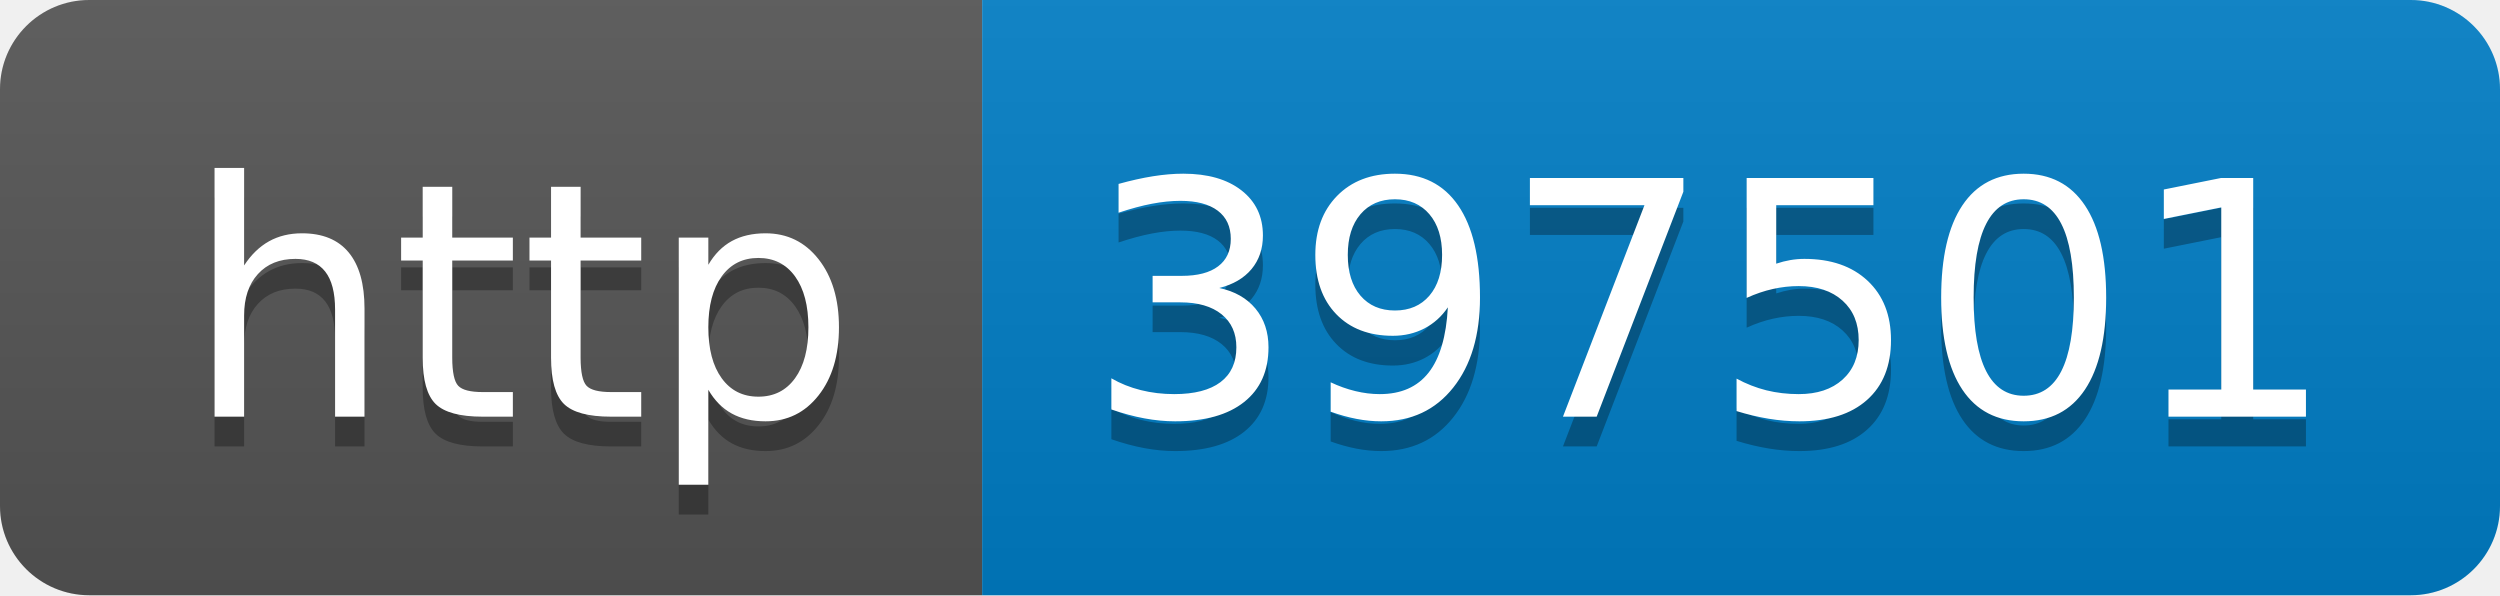
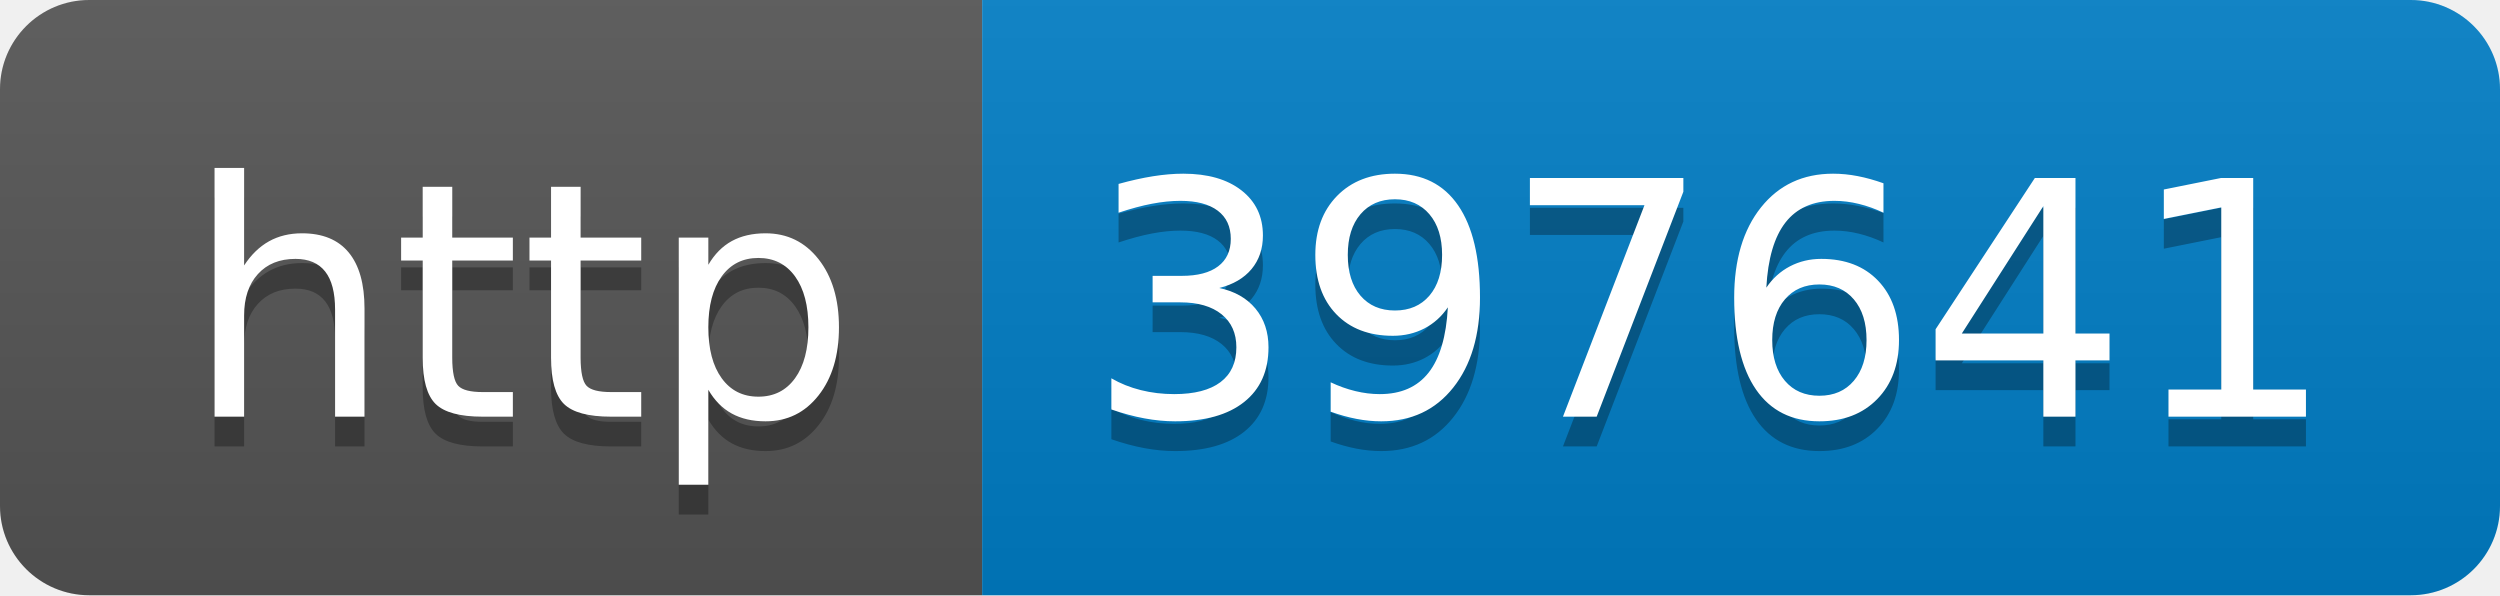
- <svg xmlns="http://www.w3.org/2000/svg" width="84" height="20" role="img" aria-label="http: 397501">
+ <svg xmlns="http://www.w3.org/2000/svg" width="84" height="20" role="img" aria-label="http: 397641">
  <linearGradient id="s" x2="0" y2="100%">
    <stop offset="0" stop-color="#bbb" stop-opacity=".1" />
    <stop offset="1" stop-opacity=".1" />
  </linearGradient>
  <clipPath id="r">
    <rect width="84" height="20" rx="3" fill="#fff" />
  </clipPath>
  <g clip-path="url(#r)">
    <rect width="33" height="20" fill="#555" />
    <rect x="33" width="51" height="20" fill="#007ec6" />
    <rect width="84" height="20" fill="url(#s)" />
  </g>
  <g fill="#fff" text-anchor="middle" font-family="Verdana,Geneva,DejaVu Sans,sans-serif" text-rendering="geometricPrecision" font-size="110">
    <text aria-hidden="true" x="175" y="150" fill="#010101" fill-opacity=".3" transform="scale(.1)" textLength="230">http</text>
    <text x="175" y="140" transform="scale(.1)" fill="#fff" textLength="230">http</text>
-     <text aria-hidden="true" x="575" y="150" fill="#010101" fill-opacity=".3" transform="scale(.1)" textLength="410">397501</text>
-     <text x="575" y="140" transform="scale(.1)" fill="#fff" textLength="410">397501</text>
+     <text aria-hidden="true" x="575" y="150" fill="#010101" fill-opacity=".3" transform="scale(.1)" textLength="410">397641</text>
+     <text x="575" y="140" transform="scale(.1)" fill="#fff" textLength="410">397641</text>
  </g>
</svg>
